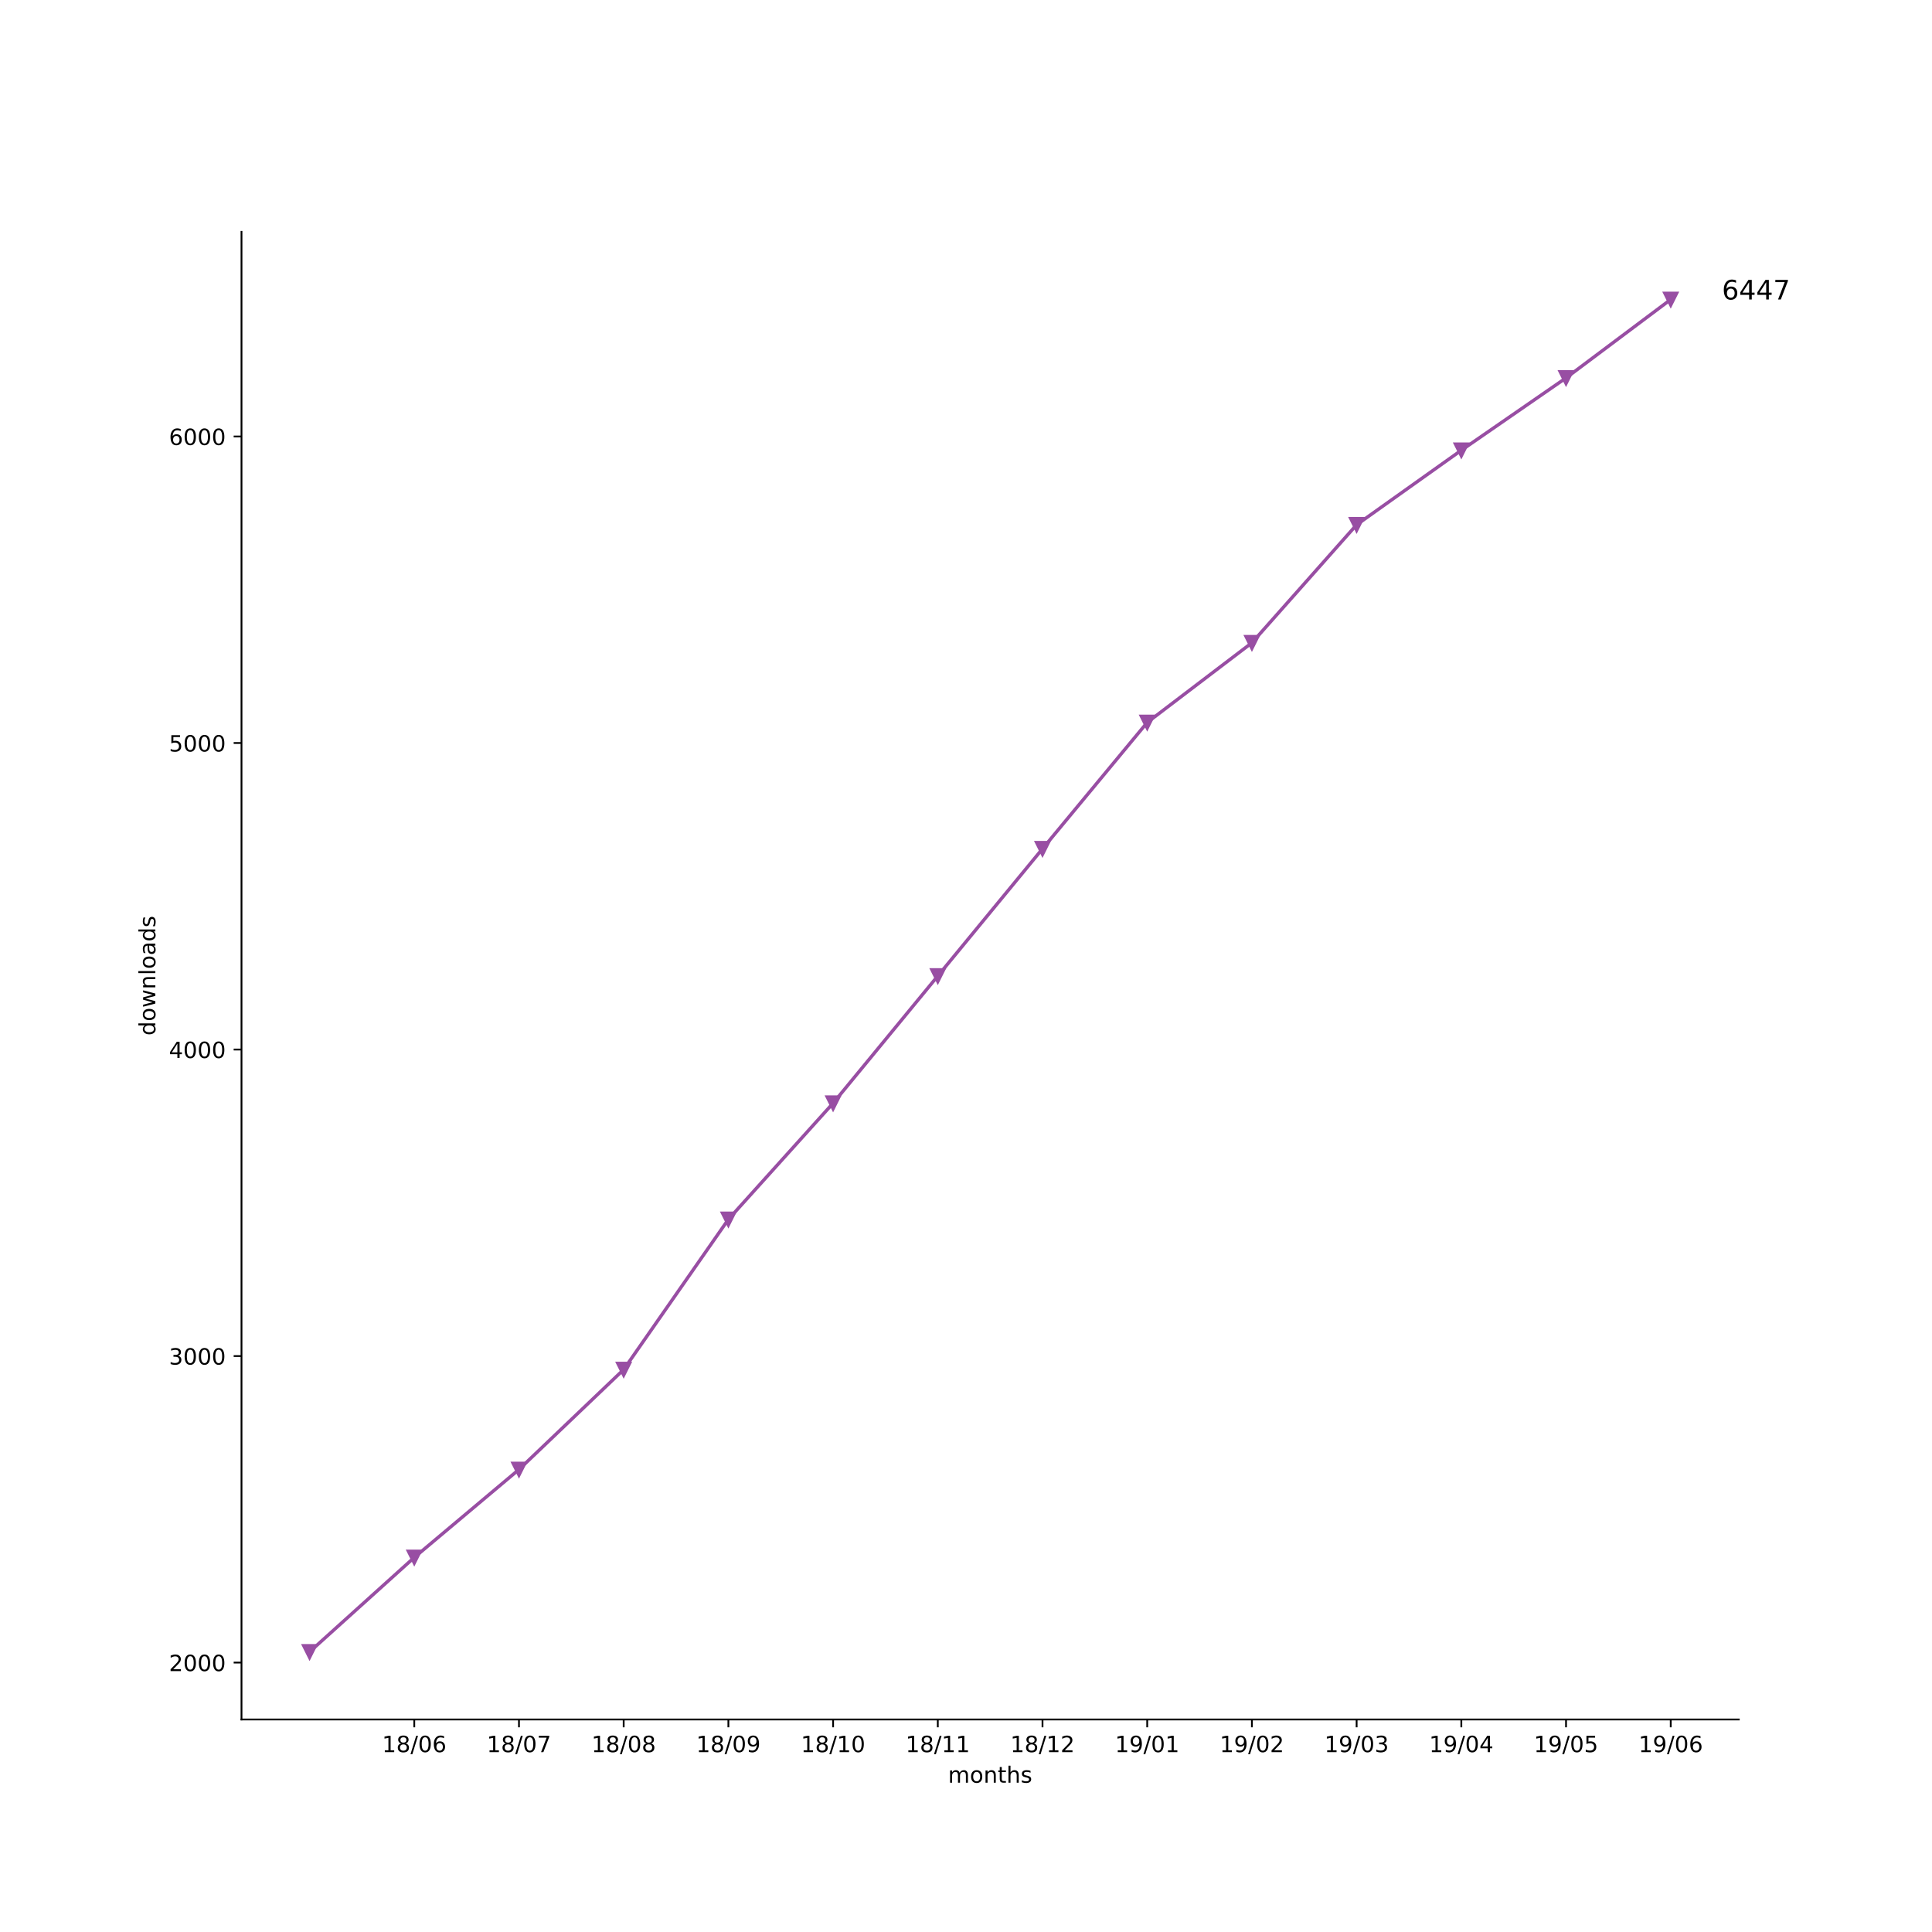
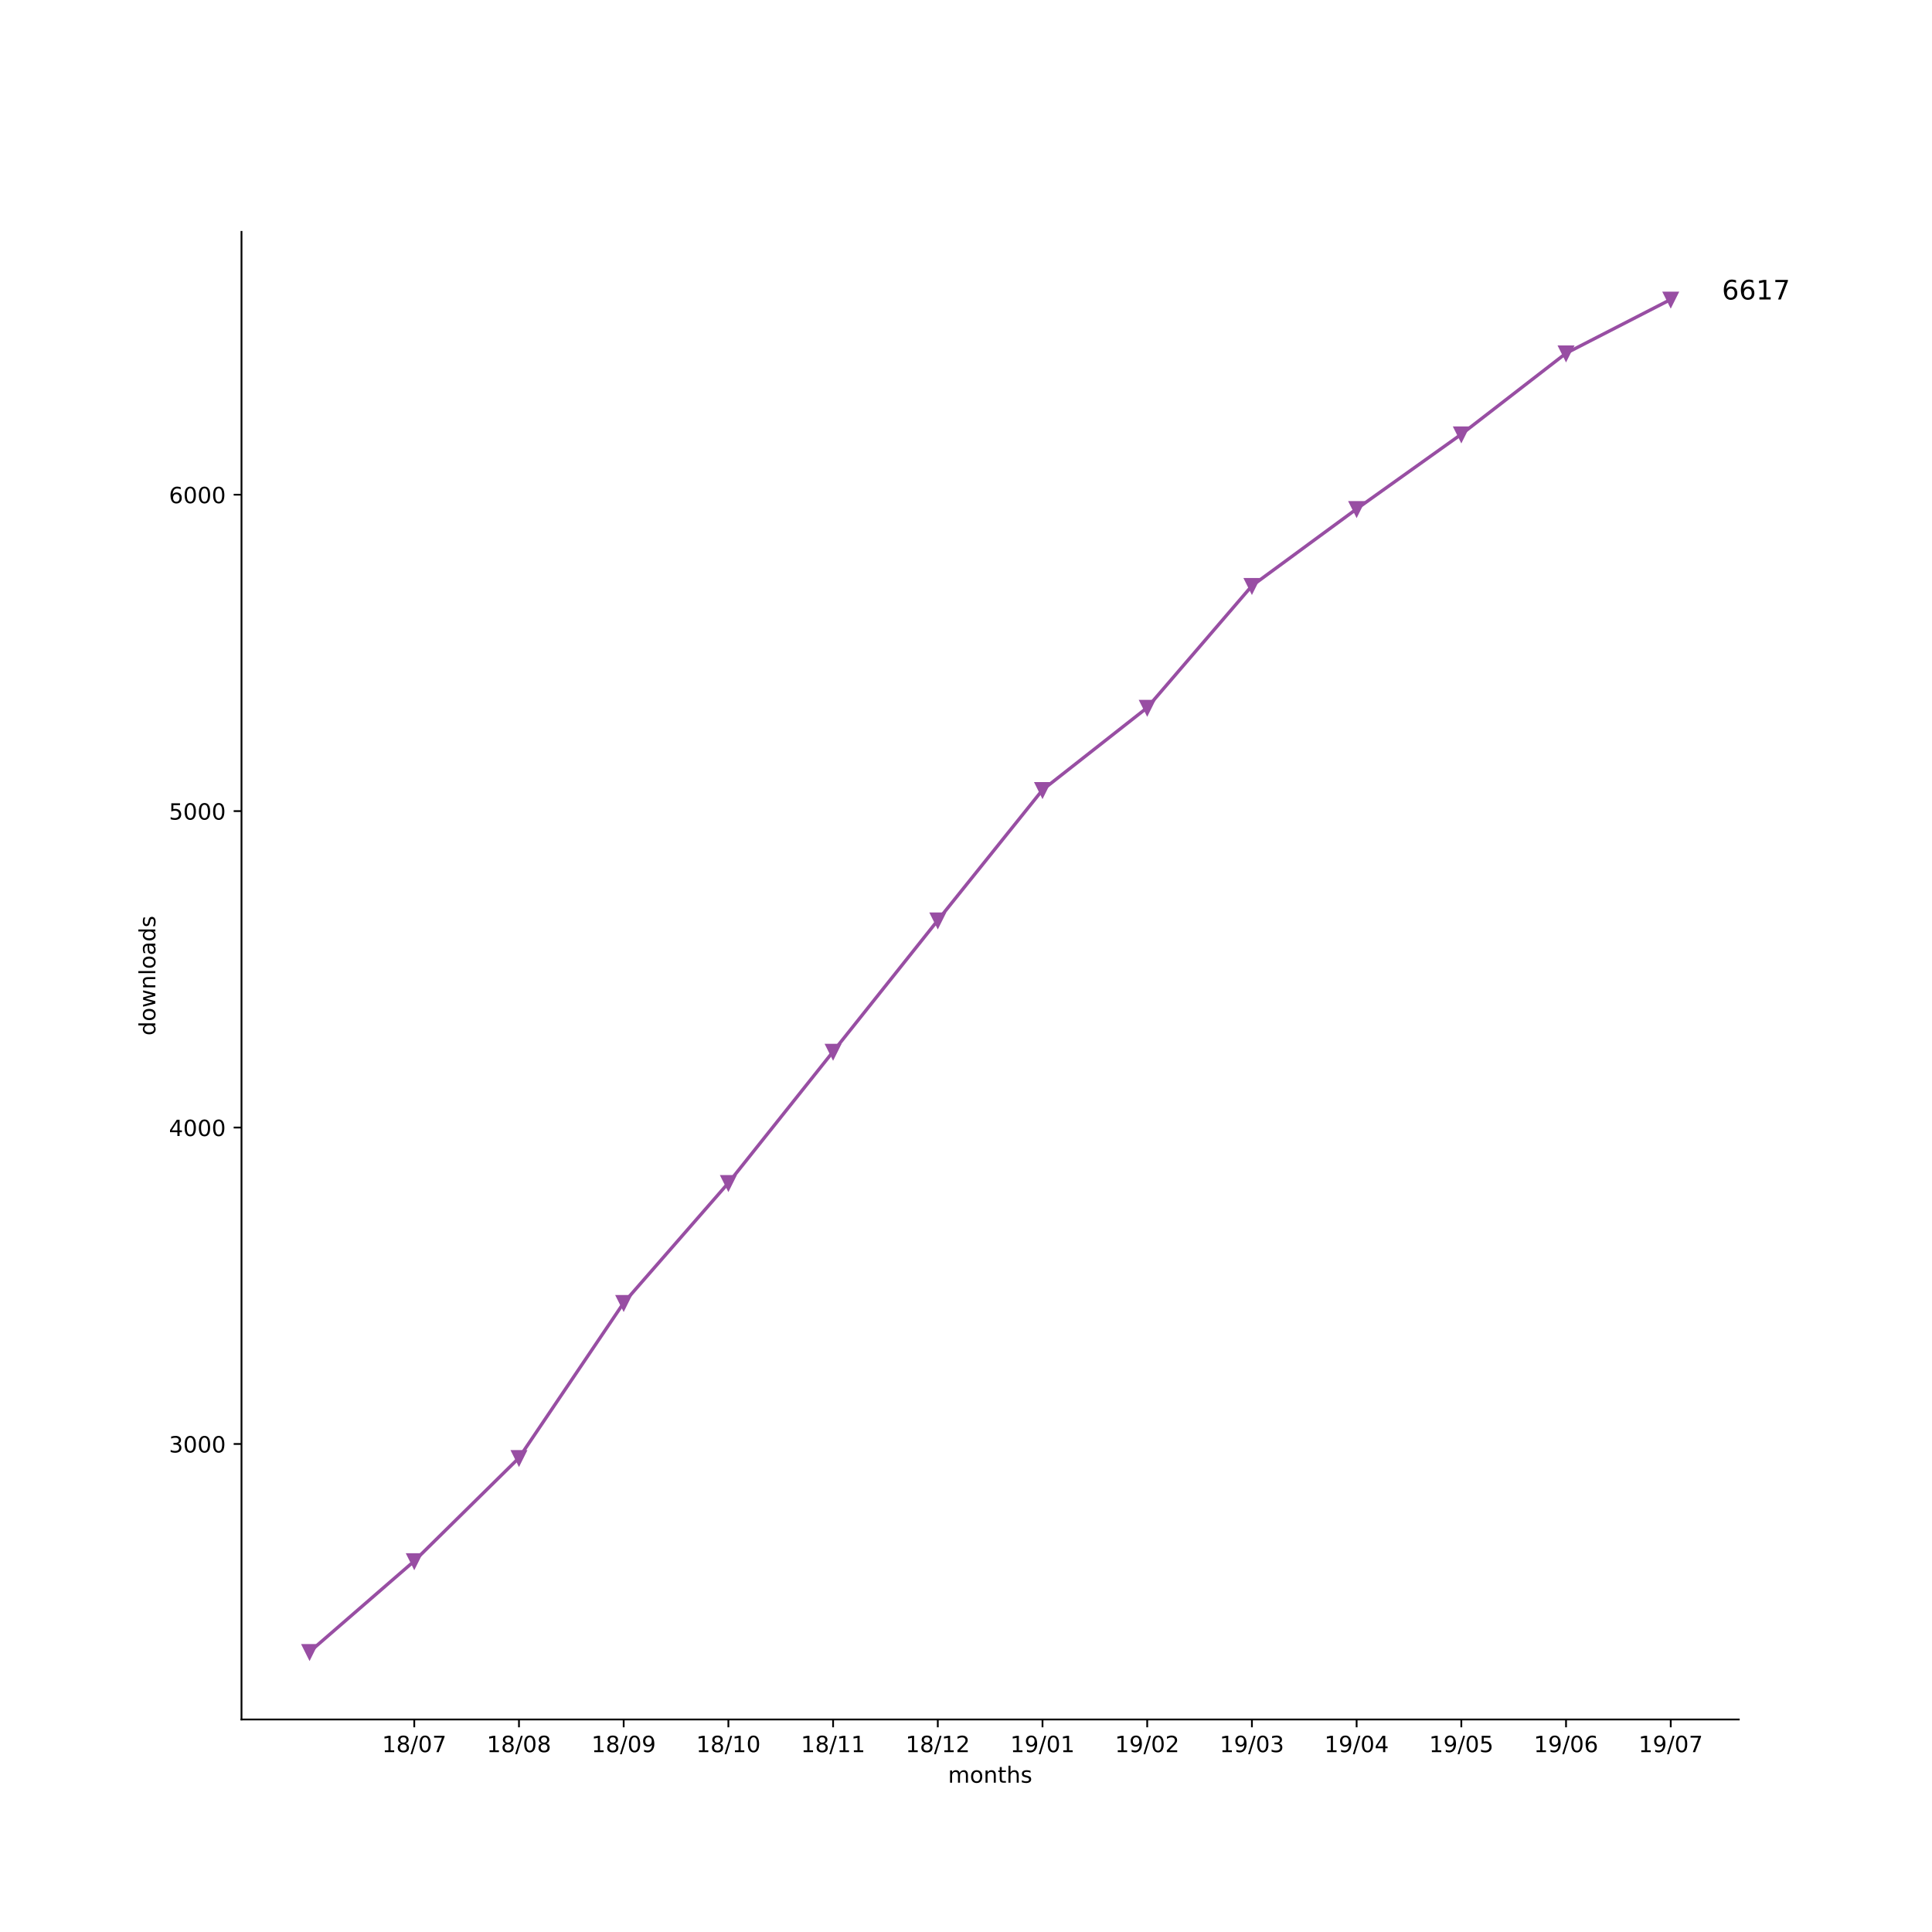
<svg xmlns="http://www.w3.org/2000/svg" xmlns:xlink="http://www.w3.org/1999/xlink" height="864pt" version="1.1" viewBox="0 0 864 864" width="864pt">
  <defs>
    <style type="text/css">
*{stroke-linecap:butt;stroke-linejoin:round;}
  </style>
  </defs>
  <g id="figure_1">
    <g id="patch_1">
      <path d="M 0 864  L 864 864  L 864 0  L 0 0  z " style="fill:#ffffff;" />
    </g>
    <g id="axes_1">
      <g id="patch_2">
        <path d="M 108 768.96  L 777.6 768.96  L 777.6 103.68  L 108 103.68  z " style="fill:#ffffff;" />
      </g>
      <g id="matplotlib.axis_1">
        <g id="xtick_1">
          <g id="line2d_1">
            <defs>
-               <path d="M 0 0  L 0 3.5  " id="mf53f87e9ae" style="stroke:#000000;stroke-width:0.8;" />
-             </defs>
-             <g>
-               <use style="stroke:#000000;stroke-width:0.8;" x="185.262" xlink:href="#mf53f87e9ae" y="768.96" />
+               <path d="M 0 0  L 0 3.5  " id="mca4b496642" style="stroke:#000000;stroke-width:0.8;" />
+             </defs>
+             <g>
+               <use style="stroke:#000000;stroke-width:0.8;" x="185.262" xlink:href="#mca4b496642" y="768.96" />
            </g>
          </g>
          <g id="text_1">
            <defs>
              <path d="M 12.406 8.297  L 28.516 8.297  L 28.516 63.922  L 10.984 60.406  L 10.984 69.391  L 28.422 72.906  L 38.281 72.906  L 38.281 8.297  L 54.391 8.297  L 54.391 0  L 12.406 0  z " id="DejaVuSans-31" />
              <path d="M 31.781 34.625  Q 24.75 34.625 20.719 30.859  Q 16.703 27.094 16.703 20.516  Q 16.703 13.922 20.719 10.156  Q 24.75 6.391 31.781 6.391  Q 38.812 6.391 42.859 10.172  Q 46.922 13.969 46.922 20.516  Q 46.922 27.094 42.891 30.859  Q 38.875 34.625 31.781 34.625  z M 21.922 38.812  Q 15.578 40.375 12.031 44.719  Q 8.5 49.078 8.5 55.328  Q 8.5 64.062 14.719 69.141  Q 20.953 74.219 31.781 74.219  Q 42.672 74.219 48.875 69.141  Q 55.078 64.062 55.078 55.328  Q 55.078 49.078 51.531 44.719  Q 48 40.375 41.703 38.812  Q 48.828 37.156 52.797 32.312  Q 56.781 27.484 56.781 20.516  Q 56.781 9.906 50.312 4.234  Q 43.844 -1.422 31.781 -1.422  Q 19.734 -1.422 13.25 4.234  Q 6.781 9.906 6.781 20.516  Q 6.781 27.484 10.781 32.312  Q 14.797 37.156 21.922 38.812  z M 18.312 54.391  Q 18.312 48.734 21.844 45.562  Q 25.391 42.391 31.781 42.391  Q 38.141 42.391 41.719 45.562  Q 45.312 48.734 45.312 54.391  Q 45.312 60.062 41.719 63.234  Q 38.141 66.406 31.781 66.406  Q 25.391 66.406 21.844 63.234  Q 18.312 60.062 18.312 54.391  z " id="DejaVuSans-38" />
              <path d="M 25.391 72.906  L 33.688 72.906  L 8.297 -9.281  L 0 -9.281  z " id="DejaVuSans-2f" />
              <path d="M 31.781 66.406  Q 24.172 66.406 20.328 58.906  Q 16.5 51.422 16.5 36.375  Q 16.5 21.391 20.328 13.891  Q 24.172 6.391 31.781 6.391  Q 39.453 6.391 43.281 13.891  Q 47.125 21.391 47.125 36.375  Q 47.125 51.422 43.281 58.906  Q 39.453 66.406 31.781 66.406  z M 31.781 74.219  Q 44.047 74.219 50.516 64.516  Q 56.984 54.828 56.984 36.375  Q 56.984 17.969 50.516 8.266  Q 44.047 -1.422 31.781 -1.422  Q 19.531 -1.422 13.062 8.266  Q 6.594 17.969 6.594 36.375  Q 6.594 54.828 13.062 64.516  Q 19.531 74.219 31.781 74.219  z " id="DejaVuSans-30" />
-               <path d="M 33.016 40.375  Q 26.375 40.375 22.484 35.828  Q 18.609 31.297 18.609 23.391  Q 18.609 15.531 22.484 10.953  Q 26.375 6.391 33.016 6.391  Q 39.656 6.391 43.531 10.953  Q 47.406 15.531 47.406 23.391  Q 47.406 31.297 43.531 35.828  Q 39.656 40.375 33.016 40.375  z M 52.594 71.297  L 52.594 62.312  Q 48.875 64.062 45.094 64.984  Q 41.312 65.922 37.594 65.922  Q 27.828 65.922 22.672 59.328  Q 17.531 52.734 16.797 39.406  Q 19.672 43.656 24.016 45.922  Q 28.375 48.188 33.594 48.188  Q 44.578 48.188 50.953 41.516  Q 57.328 34.859 57.328 23.391  Q 57.328 12.156 50.688 5.359  Q 44.047 -1.422 33.016 -1.422  Q 20.359 -1.422 13.672 8.266  Q 6.984 17.969 6.984 36.375  Q 6.984 53.656 15.188 63.938  Q 23.391 74.219 37.203 74.219  Q 40.922 74.219 44.703 73.484  Q 48.484 72.75 52.594 71.297  z " id="DejaVuSans-36" />
+               <path d="M 8.203 72.906  L 55.078 72.906  L 55.078 68.703  L 28.609 0  L 18.312 0  L 43.219 64.594  L 8.203 64.594  z " id="DejaVuSans-37" />
            </defs>
            <g transform="translate(170.8522 783.5584)scale(0.1 -0.1)">
              <use xlink:href="#DejaVuSans-31" />
              <use x="63.623" xlink:href="#DejaVuSans-38" />
              <use x="127.246" xlink:href="#DejaVuSans-2f" />
              <use x="160.938" xlink:href="#DejaVuSans-30" />
-               <use x="224.561" xlink:href="#DejaVuSans-36" />
+               <use x="224.561" xlink:href="#DejaVuSans-37" />
            </g>
          </g>
        </g>
        <g id="xtick_2">
          <g id="line2d_2">
            <g>
-               <use style="stroke:#000000;stroke-width:0.8;" x="232.087" xlink:href="#mf53f87e9ae" y="768.96" />
+               <use style="stroke:#000000;stroke-width:0.8;" x="232.087" xlink:href="#mca4b496642" y="768.96" />
            </g>
          </g>
          <g id="text_2">
-             <defs>
-               <path d="M 8.203 72.906  L 55.078 72.906  L 55.078 68.703  L 28.609 0  L 18.312 0  L 43.219 64.594  L 8.203 64.594  z " id="DejaVuSans-37" />
-             </defs>
            <g transform="translate(217.6773 783.5584)scale(0.1 -0.1)">
              <use xlink:href="#DejaVuSans-31" />
              <use x="63.623" xlink:href="#DejaVuSans-38" />
              <use x="127.246" xlink:href="#DejaVuSans-2f" />
              <use x="160.938" xlink:href="#DejaVuSans-30" />
-               <use x="224.561" xlink:href="#DejaVuSans-37" />
+               <use x="224.561" xlink:href="#DejaVuSans-38" />
            </g>
          </g>
        </g>
        <g id="xtick_3">
          <g id="line2d_3">
            <g>
-               <use style="stroke:#000000;stroke-width:0.8;" x="278.912" xlink:href="#mf53f87e9ae" y="768.96" />
+               <use style="stroke:#000000;stroke-width:0.8;" x="278.912" xlink:href="#mca4b496642" y="768.96" />
            </g>
          </g>
          <g id="text_3">
+             <defs>
+               <path d="M 10.984 1.516  L 10.984 10.5  Q 14.703 8.734 18.5 7.812  Q 22.312 6.891 25.984 6.891  Q 35.75 6.891 40.891 13.453  Q 46.047 20.016 46.781 33.406  Q 43.953 29.203 39.594 26.953  Q 35.25 24.703 29.984 24.703  Q 19.047 24.703 12.672 31.312  Q 6.297 37.938 6.297 49.422  Q 6.297 60.641 12.938 67.422  Q 19.578 74.219 30.609 74.219  Q 43.266 74.219 49.922 64.516  Q 56.594 54.828 56.594 36.375  Q 56.594 19.141 48.406 8.859  Q 40.234 -1.422 26.422 -1.422  Q 22.703 -1.422 18.891 -0.688  Q 15.094 0.047 10.984 1.516  z M 30.609 32.422  Q 37.25 32.422 41.125 36.953  Q 45.016 41.5 45.016 49.422  Q 45.016 57.281 41.125 61.844  Q 37.25 66.406 30.609 66.406  Q 23.969 66.406 20.094 61.844  Q 16.219 57.281 16.219 49.422  Q 16.219 41.5 20.094 36.953  Q 23.969 32.422 30.609 32.422  z " id="DejaVuSans-39" />
+             </defs>
            <g transform="translate(264.5025 783.5584)scale(0.1 -0.1)">
              <use xlink:href="#DejaVuSans-31" />
              <use x="63.623" xlink:href="#DejaVuSans-38" />
              <use x="127.246" xlink:href="#DejaVuSans-2f" />
              <use x="160.938" xlink:href="#DejaVuSans-30" />
-               <use x="224.561" xlink:href="#DejaVuSans-38" />
+               <use x="224.561" xlink:href="#DejaVuSans-39" />
            </g>
          </g>
        </g>
        <g id="xtick_4">
          <g id="line2d_4">
            <g>
-               <use style="stroke:#000000;stroke-width:0.8;" x="325.737" xlink:href="#mf53f87e9ae" y="768.96" />
+               <use style="stroke:#000000;stroke-width:0.8;" x="325.737" xlink:href="#mca4b496642" y="768.96" />
            </g>
          </g>
          <g id="text_4">
-             <defs>
-               <path d="M 10.984 1.516  L 10.984 10.5  Q 14.703 8.734 18.5 7.812  Q 22.312 6.891 25.984 6.891  Q 35.75 6.891 40.891 13.453  Q 46.047 20.016 46.781 33.406  Q 43.953 29.203 39.594 26.953  Q 35.25 24.703 29.984 24.703  Q 19.047 24.703 12.672 31.312  Q 6.297 37.938 6.297 49.422  Q 6.297 60.641 12.938 67.422  Q 19.578 74.219 30.609 74.219  Q 43.266 74.219 49.922 64.516  Q 56.594 54.828 56.594 36.375  Q 56.594 19.141 48.406 8.859  Q 40.234 -1.422 26.422 -1.422  Q 22.703 -1.422 18.891 -0.688  Q 15.094 0.047 10.984 1.516  z M 30.609 32.422  Q 37.25 32.422 41.125 36.953  Q 45.016 41.5 45.016 49.422  Q 45.016 57.281 41.125 61.844  Q 37.25 66.406 30.609 66.406  Q 23.969 66.406 20.094 61.844  Q 16.219 57.281 16.219 49.422  Q 16.219 41.5 20.094 36.953  Q 23.969 32.422 30.609 32.422  z " id="DejaVuSans-39" />
-             </defs>
            <g transform="translate(311.3277 783.5584)scale(0.1 -0.1)">
              <use xlink:href="#DejaVuSans-31" />
              <use x="63.623" xlink:href="#DejaVuSans-38" />
              <use x="127.246" xlink:href="#DejaVuSans-2f" />
-               <use x="160.938" xlink:href="#DejaVuSans-30" />
-               <use x="224.561" xlink:href="#DejaVuSans-39" />
+               <use x="160.938" xlink:href="#DejaVuSans-31" />
+               <use x="224.561" xlink:href="#DejaVuSans-30" />
            </g>
          </g>
        </g>
        <g id="xtick_5">
          <g id="line2d_5">
            <g>
-               <use style="stroke:#000000;stroke-width:0.8;" x="372.562" xlink:href="#mf53f87e9ae" y="768.96" />
+               <use style="stroke:#000000;stroke-width:0.8;" x="372.562" xlink:href="#mca4b496642" y="768.96" />
            </g>
          </g>
          <g id="text_5">
            <g transform="translate(358.1529 783.5584)scale(0.1 -0.1)">
              <use xlink:href="#DejaVuSans-31" />
              <use x="63.623" xlink:href="#DejaVuSans-38" />
              <use x="127.246" xlink:href="#DejaVuSans-2f" />
              <use x="160.938" xlink:href="#DejaVuSans-31" />
-               <use x="224.561" xlink:href="#DejaVuSans-30" />
+               <use x="224.561" xlink:href="#DejaVuSans-31" />
            </g>
          </g>
        </g>
        <g id="xtick_6">
          <g id="line2d_6">
            <g>
-               <use style="stroke:#000000;stroke-width:0.8;" x="419.387" xlink:href="#mf53f87e9ae" y="768.96" />
+               <use style="stroke:#000000;stroke-width:0.8;" x="419.387" xlink:href="#mca4b496642" y="768.96" />
            </g>
          </g>
          <g id="text_6">
+             <defs>
+               <path d="M 19.188 8.297  L 53.609 8.297  L 53.609 0  L 7.328 0  L 7.328 8.297  Q 12.938 14.109 22.625 23.891  Q 32.328 33.688 34.812 36.531  Q 39.547 41.844 41.422 45.531  Q 43.312 49.219 43.312 52.781  Q 43.312 58.594 39.234 62.25  Q 35.156 65.922 28.609 65.922  Q 23.969 65.922 18.812 64.312  Q 13.672 62.703 7.812 59.422  L 7.812 69.391  Q 13.766 71.781 18.938 73  Q 24.125 74.219 28.422 74.219  Q 39.75 74.219 46.484 68.547  Q 53.219 62.891 53.219 53.422  Q 53.219 48.922 51.531 44.891  Q 49.859 40.875 45.406 35.406  Q 44.188 33.984 37.641 27.219  Q 31.109 20.453 19.188 8.297  z " id="DejaVuSans-32" />
+             </defs>
            <g transform="translate(404.978 783.5584)scale(0.1 -0.1)">
              <use xlink:href="#DejaVuSans-31" />
              <use x="63.623" xlink:href="#DejaVuSans-38" />
              <use x="127.246" xlink:href="#DejaVuSans-2f" />
              <use x="160.938" xlink:href="#DejaVuSans-31" />
-               <use x="224.561" xlink:href="#DejaVuSans-31" />
+               <use x="224.561" xlink:href="#DejaVuSans-32" />
            </g>
          </g>
        </g>
        <g id="xtick_7">
          <g id="line2d_7">
            <g>
-               <use style="stroke:#000000;stroke-width:0.8;" x="466.213" xlink:href="#mf53f87e9ae" y="768.96" />
+               <use style="stroke:#000000;stroke-width:0.8;" x="466.213" xlink:href="#mca4b496642" y="768.96" />
            </g>
          </g>
          <g id="text_7">
-             <defs>
-               <path d="M 19.188 8.297  L 53.609 8.297  L 53.609 0  L 7.328 0  L 7.328 8.297  Q 12.938 14.109 22.625 23.891  Q 32.328 33.688 34.812 36.531  Q 39.547 41.844 41.422 45.531  Q 43.312 49.219 43.312 52.781  Q 43.312 58.594 39.234 62.25  Q 35.156 65.922 28.609 65.922  Q 23.969 65.922 18.812 64.312  Q 13.672 62.703 7.812 59.422  L 7.812 69.391  Q 13.766 71.781 18.938 73  Q 24.125 74.219 28.422 74.219  Q 39.75 74.219 46.484 68.547  Q 53.219 62.891 53.219 53.422  Q 53.219 48.922 51.531 44.891  Q 49.859 40.875 45.406 35.406  Q 44.188 33.984 37.641 27.219  Q 31.109 20.453 19.188 8.297  z " id="DejaVuSans-32" />
-             </defs>
            <g transform="translate(451.8032 783.5584)scale(0.1 -0.1)">
              <use xlink:href="#DejaVuSans-31" />
-               <use x="63.623" xlink:href="#DejaVuSans-38" />
-               <use x="127.246" xlink:href="#DejaVuSans-2f" />
-               <use x="160.938" xlink:href="#DejaVuSans-31" />
-               <use x="224.561" xlink:href="#DejaVuSans-32" />
+               <use x="63.623" xlink:href="#DejaVuSans-39" />
+               <use x="127.246" xlink:href="#DejaVuSans-2f" />
+               <use x="160.938" xlink:href="#DejaVuSans-30" />
+               <use x="224.561" xlink:href="#DejaVuSans-31" />
            </g>
          </g>
        </g>
        <g id="xtick_8">
          <g id="line2d_8">
            <g>
-               <use style="stroke:#000000;stroke-width:0.8;" x="513.038" xlink:href="#mf53f87e9ae" y="768.96" />
+               <use style="stroke:#000000;stroke-width:0.8;" x="513.038" xlink:href="#mca4b496642" y="768.96" />
            </g>
          </g>
          <g id="text_8">
            <g transform="translate(498.6284 783.5584)scale(0.1 -0.1)">
              <use xlink:href="#DejaVuSans-31" />
              <use x="63.623" xlink:href="#DejaVuSans-39" />
              <use x="127.246" xlink:href="#DejaVuSans-2f" />
              <use x="160.938" xlink:href="#DejaVuSans-30" />
-               <use x="224.561" xlink:href="#DejaVuSans-31" />
+               <use x="224.561" xlink:href="#DejaVuSans-32" />
            </g>
          </g>
        </g>
        <g id="xtick_9">
          <g id="line2d_9">
            <g>
-               <use style="stroke:#000000;stroke-width:0.8;" x="559.863" xlink:href="#mf53f87e9ae" y="768.96" />
+               <use style="stroke:#000000;stroke-width:0.8;" x="559.863" xlink:href="#mca4b496642" y="768.96" />
            </g>
          </g>
          <g id="text_9">
+             <defs>
+               <path d="M 40.578 39.312  Q 47.656 37.797 51.625 33  Q 55.609 28.219 55.609 21.188  Q 55.609 10.406 48.188 4.484  Q 40.766 -1.422 27.094 -1.422  Q 22.516 -1.422 17.656 -0.516  Q 12.797 0.391 7.625 2.203  L 7.625 11.719  Q 11.719 9.328 16.594 8.109  Q 21.484 6.891 26.812 6.891  Q 36.078 6.891 40.938 10.547  Q 45.797 14.203 45.797 21.188  Q 45.797 27.641 41.281 31.266  Q 36.766 34.906 28.719 34.906  L 20.219 34.906  L 20.219 43.016  L 29.109 43.016  Q 36.375 43.016 40.234 45.922  Q 44.094 48.828 44.094 54.297  Q 44.094 59.906 40.109 62.906  Q 36.141 65.922 28.719 65.922  Q 24.656 65.922 20.016 65.031  Q 15.375 64.156 9.812 62.312  L 9.812 71.094  Q 15.438 72.656 20.344 73.438  Q 25.25 74.219 29.594 74.219  Q 40.828 74.219 47.359 69.109  Q 53.906 64.016 53.906 55.328  Q 53.906 49.266 50.438 45.094  Q 46.969 40.922 40.578 39.312  z " id="DejaVuSans-33" />
+             </defs>
            <g transform="translate(545.4536 783.5584)scale(0.1 -0.1)">
              <use xlink:href="#DejaVuSans-31" />
              <use x="63.623" xlink:href="#DejaVuSans-39" />
              <use x="127.246" xlink:href="#DejaVuSans-2f" />
              <use x="160.938" xlink:href="#DejaVuSans-30" />
-               <use x="224.561" xlink:href="#DejaVuSans-32" />
+               <use x="224.561" xlink:href="#DejaVuSans-33" />
            </g>
          </g>
        </g>
        <g id="xtick_10">
          <g id="line2d_10">
            <g>
-               <use style="stroke:#000000;stroke-width:0.8;" x="606.688" xlink:href="#mf53f87e9ae" y="768.96" />
+               <use style="stroke:#000000;stroke-width:0.8;" x="606.688" xlink:href="#mca4b496642" y="768.96" />
            </g>
          </g>
          <g id="text_10">
            <defs>
-               <path d="M 40.578 39.312  Q 47.656 37.797 51.625 33  Q 55.609 28.219 55.609 21.188  Q 55.609 10.406 48.188 4.484  Q 40.766 -1.422 27.094 -1.422  Q 22.516 -1.422 17.656 -0.516  Q 12.797 0.391 7.625 2.203  L 7.625 11.719  Q 11.719 9.328 16.594 8.109  Q 21.484 6.891 26.812 6.891  Q 36.078 6.891 40.938 10.547  Q 45.797 14.203 45.797 21.188  Q 45.797 27.641 41.281 31.266  Q 36.766 34.906 28.719 34.906  L 20.219 34.906  L 20.219 43.016  L 29.109 43.016  Q 36.375 43.016 40.234 45.922  Q 44.094 48.828 44.094 54.297  Q 44.094 59.906 40.109 62.906  Q 36.141 65.922 28.719 65.922  Q 24.656 65.922 20.016 65.031  Q 15.375 64.156 9.812 62.312  L 9.812 71.094  Q 15.438 72.656 20.344 73.438  Q 25.25 74.219 29.594 74.219  Q 40.828 74.219 47.359 69.109  Q 53.906 64.016 53.906 55.328  Q 53.906 49.266 50.438 45.094  Q 46.969 40.922 40.578 39.312  z " id="DejaVuSans-33" />
+               <path d="M 37.797 64.312  L 12.891 25.391  L 37.797 25.391  z M 35.203 72.906  L 47.609 72.906  L 47.609 25.391  L 58.016 25.391  L 58.016 17.188  L 47.609 17.188  L 47.609 0  L 37.797 0  L 37.797 17.188  L 4.891 17.188  L 4.891 26.703  z " id="DejaVuSans-34" />
            </defs>
            <g transform="translate(592.2787 783.5584)scale(0.1 -0.1)">
              <use xlink:href="#DejaVuSans-31" />
              <use x="63.623" xlink:href="#DejaVuSans-39" />
              <use x="127.246" xlink:href="#DejaVuSans-2f" />
              <use x="160.938" xlink:href="#DejaVuSans-30" />
-               <use x="224.561" xlink:href="#DejaVuSans-33" />
+               <use x="224.561" xlink:href="#DejaVuSans-34" />
            </g>
          </g>
        </g>
        <g id="xtick_11">
          <g id="line2d_11">
            <g>
-               <use style="stroke:#000000;stroke-width:0.8;" x="653.513" xlink:href="#mf53f87e9ae" y="768.96" />
+               <use style="stroke:#000000;stroke-width:0.8;" x="653.513" xlink:href="#mca4b496642" y="768.96" />
            </g>
          </g>
          <g id="text_11">
            <defs>
-               <path d="M 37.797 64.312  L 12.891 25.391  L 37.797 25.391  z M 35.203 72.906  L 47.609 72.906  L 47.609 25.391  L 58.016 25.391  L 58.016 17.188  L 47.609 17.188  L 47.609 0  L 37.797 0  L 37.797 17.188  L 4.891 17.188  L 4.891 26.703  z " id="DejaVuSans-34" />
+               <path d="M 10.797 72.906  L 49.516 72.906  L 49.516 64.594  L 19.828 64.594  L 19.828 46.734  Q 21.969 47.469 24.109 47.828  Q 26.266 48.188 28.422 48.188  Q 40.625 48.188 47.75 41.5  Q 54.891 34.812 54.891 23.391  Q 54.891 11.625 47.562 5.094  Q 40.234 -1.422 26.906 -1.422  Q 22.312 -1.422 17.547 -0.641  Q 12.797 0.141 7.719 1.703  L 7.719 11.625  Q 12.109 9.234 16.797 8.062  Q 21.484 6.891 26.703 6.891  Q 35.156 6.891 40.078 11.328  Q 45.016 15.766 45.016 23.391  Q 45.016 31 40.078 35.438  Q 35.156 39.891 26.703 39.891  Q 22.75 39.891 18.812 39.016  Q 14.891 38.141 10.797 36.281  z " id="DejaVuSans-35" />
            </defs>
            <g transform="translate(639.1039 783.5584)scale(0.1 -0.1)">
              <use xlink:href="#DejaVuSans-31" />
              <use x="63.623" xlink:href="#DejaVuSans-39" />
              <use x="127.246" xlink:href="#DejaVuSans-2f" />
              <use x="160.938" xlink:href="#DejaVuSans-30" />
-               <use x="224.561" xlink:href="#DejaVuSans-34" />
+               <use x="224.561" xlink:href="#DejaVuSans-35" />
            </g>
          </g>
        </g>
        <g id="xtick_12">
          <g id="line2d_12">
            <g>
-               <use style="stroke:#000000;stroke-width:0.8;" x="700.338" xlink:href="#mf53f87e9ae" y="768.96" />
+               <use style="stroke:#000000;stroke-width:0.8;" x="700.338" xlink:href="#mca4b496642" y="768.96" />
            </g>
          </g>
          <g id="text_12">
            <defs>
-               <path d="M 10.797 72.906  L 49.516 72.906  L 49.516 64.594  L 19.828 64.594  L 19.828 46.734  Q 21.969 47.469 24.109 47.828  Q 26.266 48.188 28.422 48.188  Q 40.625 48.188 47.75 41.5  Q 54.891 34.812 54.891 23.391  Q 54.891 11.625 47.562 5.094  Q 40.234 -1.422 26.906 -1.422  Q 22.312 -1.422 17.547 -0.641  Q 12.797 0.141 7.719 1.703  L 7.719 11.625  Q 12.109 9.234 16.797 8.062  Q 21.484 6.891 26.703 6.891  Q 35.156 6.891 40.078 11.328  Q 45.016 15.766 45.016 23.391  Q 45.016 31 40.078 35.438  Q 35.156 39.891 26.703 39.891  Q 22.75 39.891 18.812 39.016  Q 14.891 38.141 10.797 36.281  z " id="DejaVuSans-35" />
+               <path d="M 33.016 40.375  Q 26.375 40.375 22.484 35.828  Q 18.609 31.297 18.609 23.391  Q 18.609 15.531 22.484 10.953  Q 26.375 6.391 33.016 6.391  Q 39.656 6.391 43.531 10.953  Q 47.406 15.531 47.406 23.391  Q 47.406 31.297 43.531 35.828  Q 39.656 40.375 33.016 40.375  z M 52.594 71.297  L 52.594 62.312  Q 48.875 64.062 45.094 64.984  Q 41.312 65.922 37.594 65.922  Q 27.828 65.922 22.672 59.328  Q 17.531 52.734 16.797 39.406  Q 19.672 43.656 24.016 45.922  Q 28.375 48.188 33.594 48.188  Q 44.578 48.188 50.953 41.516  Q 57.328 34.859 57.328 23.391  Q 57.328 12.156 50.688 5.359  Q 44.047 -1.422 33.016 -1.422  Q 20.359 -1.422 13.672 8.266  Q 6.984 17.969 6.984 36.375  Q 6.984 53.656 15.188 63.938  Q 23.391 74.219 37.203 74.219  Q 40.922 74.219 44.703 73.484  Q 48.484 72.75 52.594 71.297  z " id="DejaVuSans-36" />
            </defs>
            <g transform="translate(685.9291 783.5584)scale(0.1 -0.1)">
              <use xlink:href="#DejaVuSans-31" />
              <use x="63.623" xlink:href="#DejaVuSans-39" />
              <use x="127.246" xlink:href="#DejaVuSans-2f" />
              <use x="160.938" xlink:href="#DejaVuSans-30" />
-               <use x="224.561" xlink:href="#DejaVuSans-35" />
+               <use x="224.561" xlink:href="#DejaVuSans-36" />
            </g>
          </g>
        </g>
        <g id="xtick_13">
          <g id="line2d_13">
            <g>
-               <use style="stroke:#000000;stroke-width:0.8;" x="747.164" xlink:href="#mf53f87e9ae" y="768.96" />
+               <use style="stroke:#000000;stroke-width:0.8;" x="747.164" xlink:href="#mca4b496642" y="768.96" />
            </g>
          </g>
          <g id="text_13">
            <g transform="translate(732.7543 783.5584)scale(0.1 -0.1)">
              <use xlink:href="#DejaVuSans-31" />
              <use x="63.623" xlink:href="#DejaVuSans-39" />
              <use x="127.246" xlink:href="#DejaVuSans-2f" />
              <use x="160.938" xlink:href="#DejaVuSans-30" />
-               <use x="224.561" xlink:href="#DejaVuSans-36" />
+               <use x="224.561" xlink:href="#DejaVuSans-37" />
            </g>
          </g>
        </g>
        <g id="text_14">
          <defs>
            <path d="M 52 44.188  Q 55.375 50.25 60.062 53.125  Q 64.75 56 71.094 56  Q 79.641 56 84.281 50.016  Q 88.922 44.047 88.922 33.016  L 88.922 0  L 79.891 0  L 79.891 32.719  Q 79.891 40.578 77.094 44.375  Q 74.312 48.188 68.609 48.188  Q 61.625 48.188 57.562 43.547  Q 53.516 38.922 53.516 30.906  L 53.516 0  L 44.484 0  L 44.484 32.719  Q 44.484 40.625 41.703 44.406  Q 38.922 48.188 33.109 48.188  Q 26.219 48.188 22.156 43.531  Q 18.109 38.875 18.109 30.906  L 18.109 0  L 9.078 0  L 9.078 54.688  L 18.109 54.688  L 18.109 46.188  Q 21.188 51.219 25.484 53.609  Q 29.781 56 35.688 56  Q 41.656 56 45.828 52.969  Q 50 49.953 52 44.188  z " id="DejaVuSans-6d" />
            <path d="M 30.609 48.391  Q 23.391 48.391 19.188 42.75  Q 14.984 37.109 14.984 27.297  Q 14.984 17.484 19.156 11.844  Q 23.344 6.203 30.609 6.203  Q 37.797 6.203 41.984 11.859  Q 46.188 17.531 46.188 27.297  Q 46.188 37.016 41.984 42.703  Q 37.797 48.391 30.609 48.391  z M 30.609 56  Q 42.328 56 49.016 48.375  Q 55.719 40.766 55.719 27.297  Q 55.719 13.875 49.016 6.219  Q 42.328 -1.422 30.609 -1.422  Q 18.844 -1.422 12.172 6.219  Q 5.516 13.875 5.516 27.297  Q 5.516 40.766 12.172 48.375  Q 18.844 56 30.609 56  z " id="DejaVuSans-6f" />
            <path d="M 54.891 33.016  L 54.891 0  L 45.906 0  L 45.906 32.719  Q 45.906 40.484 42.875 44.328  Q 39.844 48.188 33.797 48.188  Q 26.516 48.188 22.312 43.547  Q 18.109 38.922 18.109 30.906  L 18.109 0  L 9.078 0  L 9.078 54.688  L 18.109 54.688  L 18.109 46.188  Q 21.344 51.125 25.703 53.562  Q 30.078 56 35.797 56  Q 45.219 56 50.047 50.172  Q 54.891 44.344 54.891 33.016  z " id="DejaVuSans-6e" />
            <path d="M 18.312 70.219  L 18.312 54.688  L 36.812 54.688  L 36.812 47.703  L 18.312 47.703  L 18.312 18.016  Q 18.312 11.328 20.141 9.422  Q 21.969 7.516 27.594 7.516  L 36.812 7.516  L 36.812 0  L 27.594 0  Q 17.188 0 13.234 3.875  Q 9.281 7.766 9.281 18.016  L 9.281 47.703  L 2.688 47.703  L 2.688 54.688  L 9.281 54.688  L 9.281 70.219  z " id="DejaVuSans-74" />
            <path d="M 54.891 33.016  L 54.891 0  L 45.906 0  L 45.906 32.719  Q 45.906 40.484 42.875 44.328  Q 39.844 48.188 33.797 48.188  Q 26.516 48.188 22.312 43.547  Q 18.109 38.922 18.109 30.906  L 18.109 0  L 9.078 0  L 9.078 75.984  L 18.109 75.984  L 18.109 46.188  Q 21.344 51.125 25.703 53.562  Q 30.078 56 35.797 56  Q 45.219 56 50.047 50.172  Q 54.891 44.344 54.891 33.016  z " id="DejaVuSans-68" />
            <path d="M 44.281 53.078  L 44.281 44.578  Q 40.484 46.531 36.375 47.5  Q 32.281 48.484 27.875 48.484  Q 21.188 48.484 17.844 46.438  Q 14.5 44.391 14.5 40.281  Q 14.5 37.156 16.891 35.375  Q 19.281 33.594 26.516 31.984  L 29.594 31.297  Q 39.156 29.25 43.188 25.516  Q 47.219 21.781 47.219 15.094  Q 47.219 7.469 41.188 3.016  Q 35.156 -1.422 24.609 -1.422  Q 20.219 -1.422 15.453 -0.562  Q 10.688 0.297 5.422 2  L 5.422 11.281  Q 10.406 8.688 15.234 7.391  Q 20.062 6.109 24.812 6.109  Q 31.156 6.109 34.562 8.281  Q 37.984 10.453 37.984 14.406  Q 37.984 18.062 35.516 20.016  Q 33.062 21.969 24.703 23.781  L 21.578 24.516  Q 13.234 26.266 9.516 29.906  Q 5.812 33.547 5.812 39.891  Q 5.812 47.609 11.281 51.797  Q 16.75 56 26.812 56  Q 31.781 56 36.172 55.266  Q 40.578 54.547 44.281 53.078  z " id="DejaVuSans-73" />
          </defs>
          <g transform="translate(423.968 797.2366)scale(0.1 -0.1)">
            <use xlink:href="#DejaVuSans-6d" />
            <use x="97.412" xlink:href="#DejaVuSans-6f" />
            <use x="158.594" xlink:href="#DejaVuSans-6e" />
            <use x="221.973" xlink:href="#DejaVuSans-74" />
            <use x="261.182" xlink:href="#DejaVuSans-68" />
            <use x="324.561" xlink:href="#DejaVuSans-73" />
          </g>
        </g>
      </g>
      <g id="matplotlib.axis_2">
        <g id="ytick_1">
          <g id="line2d_14">
            <defs>
-               <path d="M 0 0  L -3.5 0  " id="m3e6dd18656" style="stroke:#000000;stroke-width:0.8;" />
-             </defs>
-             <g>
-               <use style="stroke:#000000;stroke-width:0.8;" x="108" xlink:href="#m3e6dd18656" y="743.518" />
+               <path d="M 0 0  L -3.5 0  " id="m63b59cf23a" style="stroke:#000000;stroke-width:0.8;" />
+             </defs>
+             <g>
+               <use style="stroke:#000000;stroke-width:0.8;" x="108" xlink:href="#m63b59cf23a" y="645.75" />
            </g>
          </g>
          <g id="text_15">
-             <g transform="translate(75.55 747.317)scale(0.1 -0.1)">
-               <use xlink:href="#DejaVuSans-32" />
-               <use x="63.623" xlink:href="#DejaVuSans-30" />
-               <use x="127.246" xlink:href="#DejaVuSans-30" />
-               <use x="190.869" xlink:href="#DejaVuSans-30" />
-             </g>
-           </g>
-         </g>
-         <g id="ytick_2">
-           <g id="line2d_15">
-             <g>
-               <use style="stroke:#000000;stroke-width:0.8;" x="108" xlink:href="#m3e6dd18656" y="606.437" />
-             </g>
-           </g>
-           <g id="text_16">
-             <g transform="translate(75.55 610.2364)scale(0.1 -0.1)">
+             <g transform="translate(75.55 649.5493)scale(0.1 -0.1)">
              <use xlink:href="#DejaVuSans-33" />
              <use x="63.623" xlink:href="#DejaVuSans-30" />
              <use x="127.246" xlink:href="#DejaVuSans-30" />
              <use x="190.869" xlink:href="#DejaVuSans-30" />
            </g>
          </g>
        </g>
-         <g id="ytick_3">
-           <g id="line2d_16">
-             <g>
-               <use style="stroke:#000000;stroke-width:0.8;" x="108" xlink:href="#m3e6dd18656" y="469.356" />
-             </g>
-           </g>
-           <g id="text_17">
-             <g transform="translate(75.55 473.1557)scale(0.1 -0.1)">
+         <g id="ytick_2">
+           <g id="line2d_15">
+             <g>
+               <use style="stroke:#000000;stroke-width:0.8;" x="108" xlink:href="#m63b59cf23a" y="504.243" />
+             </g>
+           </g>
+           <g id="text_16">
+             <g transform="translate(75.55 508.0425)scale(0.1 -0.1)">
              <use xlink:href="#DejaVuSans-34" />
              <use x="63.623" xlink:href="#DejaVuSans-30" />
              <use x="127.246" xlink:href="#DejaVuSans-30" />
              <use x="190.869" xlink:href="#DejaVuSans-30" />
            </g>
          </g>
        </g>
-         <g id="ytick_4">
-           <g id="line2d_17">
-             <g>
-               <use style="stroke:#000000;stroke-width:0.8;" x="108" xlink:href="#m3e6dd18656" y="332.276" />
-             </g>
-           </g>
-           <g id="text_18">
-             <g transform="translate(75.55 336.075)scale(0.1 -0.1)">
+         <g id="ytick_3">
+           <g id="line2d_16">
+             <g>
+               <use style="stroke:#000000;stroke-width:0.8;" x="108" xlink:href="#m63b59cf23a" y="362.736" />
+             </g>
+           </g>
+           <g id="text_17">
+             <g transform="translate(75.55 366.5357)scale(0.1 -0.1)">
              <use xlink:href="#DejaVuSans-35" />
              <use x="63.623" xlink:href="#DejaVuSans-30" />
              <use x="127.246" xlink:href="#DejaVuSans-30" />
              <use x="190.869" xlink:href="#DejaVuSans-30" />
            </g>
          </g>
        </g>
-         <g id="ytick_5">
-           <g id="line2d_18">
-             <g>
-               <use style="stroke:#000000;stroke-width:0.8;" x="108" xlink:href="#m3e6dd18656" y="195.195" />
-             </g>
-           </g>
-           <g id="text_19">
-             <g transform="translate(75.55 198.9943)scale(0.1 -0.1)">
+         <g id="ytick_4">
+           <g id="line2d_17">
+             <g>
+               <use style="stroke:#000000;stroke-width:0.8;" x="108" xlink:href="#m63b59cf23a" y="221.23" />
+             </g>
+           </g>
+           <g id="text_18">
+             <g transform="translate(75.55 225.0289)scale(0.1 -0.1)">
              <use xlink:href="#DejaVuSans-36" />
              <use x="63.623" xlink:href="#DejaVuSans-30" />
              <use x="127.246" xlink:href="#DejaVuSans-30" />
              <use x="190.869" xlink:href="#DejaVuSans-30" />
            </g>
          </g>
        </g>
-         <g id="text_20">
+         <g id="text_19">
          <defs>
            <path d="M 45.406 46.391  L 45.406 75.984  L 54.391 75.984  L 54.391 0  L 45.406 0  L 45.406 8.203  Q 42.578 3.328 38.25 0.953  Q 33.938 -1.422 27.875 -1.422  Q 17.969 -1.422 11.734 6.484  Q 5.516 14.406 5.516 27.297  Q 5.516 40.188 11.734 48.094  Q 17.969 56 27.875 56  Q 33.938 56 38.25 53.625  Q 42.578 51.266 45.406 46.391  z M 14.797 27.297  Q 14.797 17.391 18.875 11.75  Q 22.953 6.109 30.078 6.109  Q 37.203 6.109 41.297 11.75  Q 45.406 17.391 45.406 27.297  Q 45.406 37.203 41.297 42.844  Q 37.203 48.484 30.078 48.484  Q 22.953 48.484 18.875 42.844  Q 14.797 37.203 14.797 27.297  z " id="DejaVuSans-64" />
            <path d="M 4.203 54.688  L 13.188 54.688  L 24.422 12.016  L 35.594 54.688  L 46.188 54.688  L 57.422 12.016  L 68.609 54.688  L 77.594 54.688  L 63.281 0  L 52.688 0  L 40.922 44.828  L 29.109 0  L 18.5 0  z " id="DejaVuSans-77" />
            <path d="M 9.422 75.984  L 18.406 75.984  L 18.406 0  L 9.422 0  z " id="DejaVuSans-6c" />
            <path d="M 34.281 27.484  Q 23.391 27.484 19.188 25  Q 14.984 22.516 14.984 16.5  Q 14.984 11.719 18.141 8.906  Q 21.297 6.109 26.703 6.109  Q 34.188 6.109 38.703 11.406  Q 43.219 16.703 43.219 25.484  L 43.219 27.484  z M 52.203 31.203  L 52.203 0  L 43.219 0  L 43.219 8.297  Q 40.141 3.328 35.547 0.953  Q 30.953 -1.422 24.312 -1.422  Q 15.922 -1.422 10.953 3.297  Q 6 8.016 6 15.922  Q 6 25.141 12.172 29.828  Q 18.359 34.516 30.609 34.516  L 43.219 34.516  L 43.219 35.406  Q 43.219 41.609 39.141 45  Q 35.062 48.391 27.688 48.391  Q 23 48.391 18.547 47.266  Q 14.109 46.141 10.016 43.891  L 10.016 52.203  Q 14.938 54.109 19.578 55.047  Q 24.219 56 28.609 56  Q 40.484 56 46.344 49.844  Q 52.203 43.703 52.203 31.203  z " id="DejaVuSans-61" />
          </defs>
          <g transform="translate(69.47031 463.1028)rotate(-90)scale(0.1 -0.1)">
            <use xlink:href="#DejaVuSans-64" />
            <use x="63.477" xlink:href="#DejaVuSans-6f" />
            <use x="124.658" xlink:href="#DejaVuSans-77" />
            <use x="206.445" xlink:href="#DejaVuSans-6e" />
            <use x="269.824" xlink:href="#DejaVuSans-6c" />
            <use x="297.607" xlink:href="#DejaVuSans-6f" />
            <use x="358.789" xlink:href="#DejaVuSans-61" />
            <use x="420.068" xlink:href="#DejaVuSans-64" />
            <use x="483.545" xlink:href="#DejaVuSans-73" />
          </g>
        </g>
      </g>
+       <g id="line2d_18">
+         <path clip-path="url(#pe64474173d)" d="M 138.436 738.72  L 185.262 698.108  L 232.087 651.976  L 278.912 582.638  L 325.737 529.007  L 372.562 470.282  L 419.387 411.556  L 466.213 353.256  L 513.038 316.464  L 559.863 261.984  L 606.688 227.597  L 653.513 194.202  L 700.338 157.976  L 747.164 133.92  " style="fill:none;stroke:#984ea3;stroke-linecap:square;stroke-width:1.5;" />
+       </g>
      <g id="line2d_19">
-         <path clip-path="url(#p88eba46628)" d="M 138.436 738.72  L 185.262 696.499  L 232.087 657.157  L 278.912 612.469  L 325.737 545.299  L 372.562 493.346  L 419.387 436.457  L 466.213 379.569  L 513.038 323.091  L 559.863 287.45  L 606.688 234.674  L 653.513 201.364  L 700.338 169.013  L 747.164 133.92  " style="fill:none;stroke:#984ea3;stroke-linecap:square;stroke-width:1.5;" />
-       </g>
-       <g id="line2d_20">
        <defs>
-           <path d="M -0 3  L 3 -3  L -3 -3  z " id="m3d1568b1ad" style="stroke:#984ea3;stroke-linejoin:miter;" />
+           <path d="M -0 3  L 3 -3  L -3 -3  z " id="mcf29a2ef5f" style="stroke:#984ea3;stroke-linejoin:miter;" />
        </defs>
-         <g clip-path="url(#p88eba46628)">
-           <use style="fill:#984ea3;stroke:#984ea3;stroke-linejoin:miter;" x="138.436" xlink:href="#m3d1568b1ad" y="738.72" />
-           <use style="fill:#984ea3;stroke:#984ea3;stroke-linejoin:miter;" x="185.262" xlink:href="#m3d1568b1ad" y="696.499" />
-           <use style="fill:#984ea3;stroke:#984ea3;stroke-linejoin:miter;" x="232.087" xlink:href="#m3d1568b1ad" y="657.157" />
-           <use style="fill:#984ea3;stroke:#984ea3;stroke-linejoin:miter;" x="278.912" xlink:href="#m3d1568b1ad" y="612.469" />
-           <use style="fill:#984ea3;stroke:#984ea3;stroke-linejoin:miter;" x="325.737" xlink:href="#m3d1568b1ad" y="545.299" />
-           <use style="fill:#984ea3;stroke:#984ea3;stroke-linejoin:miter;" x="372.562" xlink:href="#m3d1568b1ad" y="493.346" />
-           <use style="fill:#984ea3;stroke:#984ea3;stroke-linejoin:miter;" x="419.387" xlink:href="#m3d1568b1ad" y="436.457" />
-           <use style="fill:#984ea3;stroke:#984ea3;stroke-linejoin:miter;" x="466.213" xlink:href="#m3d1568b1ad" y="379.569" />
-           <use style="fill:#984ea3;stroke:#984ea3;stroke-linejoin:miter;" x="513.038" xlink:href="#m3d1568b1ad" y="323.091" />
-           <use style="fill:#984ea3;stroke:#984ea3;stroke-linejoin:miter;" x="559.863" xlink:href="#m3d1568b1ad" y="287.45" />
-           <use style="fill:#984ea3;stroke:#984ea3;stroke-linejoin:miter;" x="606.688" xlink:href="#m3d1568b1ad" y="234.674" />
-           <use style="fill:#984ea3;stroke:#984ea3;stroke-linejoin:miter;" x="653.513" xlink:href="#m3d1568b1ad" y="201.364" />
-           <use style="fill:#984ea3;stroke:#984ea3;stroke-linejoin:miter;" x="700.338" xlink:href="#m3d1568b1ad" y="169.013" />
-           <use style="fill:#984ea3;stroke:#984ea3;stroke-linejoin:miter;" x="747.164" xlink:href="#m3d1568b1ad" y="133.92" />
+         <g clip-path="url(#pe64474173d)">
+           <use style="fill:#984ea3;stroke:#984ea3;stroke-linejoin:miter;" x="138.436" xlink:href="#mcf29a2ef5f" y="738.72" />
+           <use style="fill:#984ea3;stroke:#984ea3;stroke-linejoin:miter;" x="185.262" xlink:href="#mcf29a2ef5f" y="698.108" />
+           <use style="fill:#984ea3;stroke:#984ea3;stroke-linejoin:miter;" x="232.087" xlink:href="#mcf29a2ef5f" y="651.976" />
+           <use style="fill:#984ea3;stroke:#984ea3;stroke-linejoin:miter;" x="278.912" xlink:href="#mcf29a2ef5f" y="582.638" />
+           <use style="fill:#984ea3;stroke:#984ea3;stroke-linejoin:miter;" x="325.737" xlink:href="#mcf29a2ef5f" y="529.007" />
+           <use style="fill:#984ea3;stroke:#984ea3;stroke-linejoin:miter;" x="372.562" xlink:href="#mcf29a2ef5f" y="470.282" />
+           <use style="fill:#984ea3;stroke:#984ea3;stroke-linejoin:miter;" x="419.387" xlink:href="#mcf29a2ef5f" y="411.556" />
+           <use style="fill:#984ea3;stroke:#984ea3;stroke-linejoin:miter;" x="466.213" xlink:href="#mcf29a2ef5f" y="353.256" />
+           <use style="fill:#984ea3;stroke:#984ea3;stroke-linejoin:miter;" x="513.038" xlink:href="#mcf29a2ef5f" y="316.464" />
+           <use style="fill:#984ea3;stroke:#984ea3;stroke-linejoin:miter;" x="559.863" xlink:href="#mcf29a2ef5f" y="261.984" />
+           <use style="fill:#984ea3;stroke:#984ea3;stroke-linejoin:miter;" x="606.688" xlink:href="#mcf29a2ef5f" y="227.597" />
+           <use style="fill:#984ea3;stroke:#984ea3;stroke-linejoin:miter;" x="653.513" xlink:href="#mcf29a2ef5f" y="194.202" />
+           <use style="fill:#984ea3;stroke:#984ea3;stroke-linejoin:miter;" x="700.338" xlink:href="#mcf29a2ef5f" y="157.976" />
+           <use style="fill:#984ea3;stroke:#984ea3;stroke-linejoin:miter;" x="747.164" xlink:href="#mcf29a2ef5f" y="133.92" />
        </g>
      </g>
      <g id="patch_3">
        <path d="M 108 768.96  L 108 103.68  " style="fill:none;stroke:#000000;stroke-linecap:square;stroke-linejoin:miter;stroke-width:0.8;" />
      </g>
      <g id="patch_4">
        <path d="M 108 768.96  L 777.6 768.96  " style="fill:none;stroke:#000000;stroke-linecap:square;stroke-linejoin:miter;stroke-width:0.8;" />
      </g>
-       <g id="text_21">
+       <g id="text_20">
        <defs>
          <path id="DejaVuSans-20" />
        </defs>
        <g transform="translate(747.1636 133.92)scale(0.12 -0.12)">
          <use xlink:href="#DejaVuSans-20" />
          <use x="31.787" xlink:href="#DejaVuSans-20" />
          <use x="63.574" xlink:href="#DejaVuSans-20" />
          <use x="95.361" xlink:href="#DejaVuSans-20" />
          <use x="127.148" xlink:href="#DejaVuSans-20" />
          <use x="158.936" xlink:href="#DejaVuSans-20" />
          <use x="190.723" xlink:href="#DejaVuSans-36" />
-           <use x="254.346" xlink:href="#DejaVuSans-34" />
-           <use x="317.969" xlink:href="#DejaVuSans-34" />
+           <use x="254.346" xlink:href="#DejaVuSans-36" />
+           <use x="317.969" xlink:href="#DejaVuSans-31" />
          <use x="381.592" xlink:href="#DejaVuSans-37" />
        </g>
      </g>
    </g>
  </g>
  <defs>
-     <clipPath id="p88eba46628">
+     <clipPath id="pe64474173d">
      <rect height="665.28" width="669.6" x="108" y="103.68" />
    </clipPath>
  </defs>
</svg>
